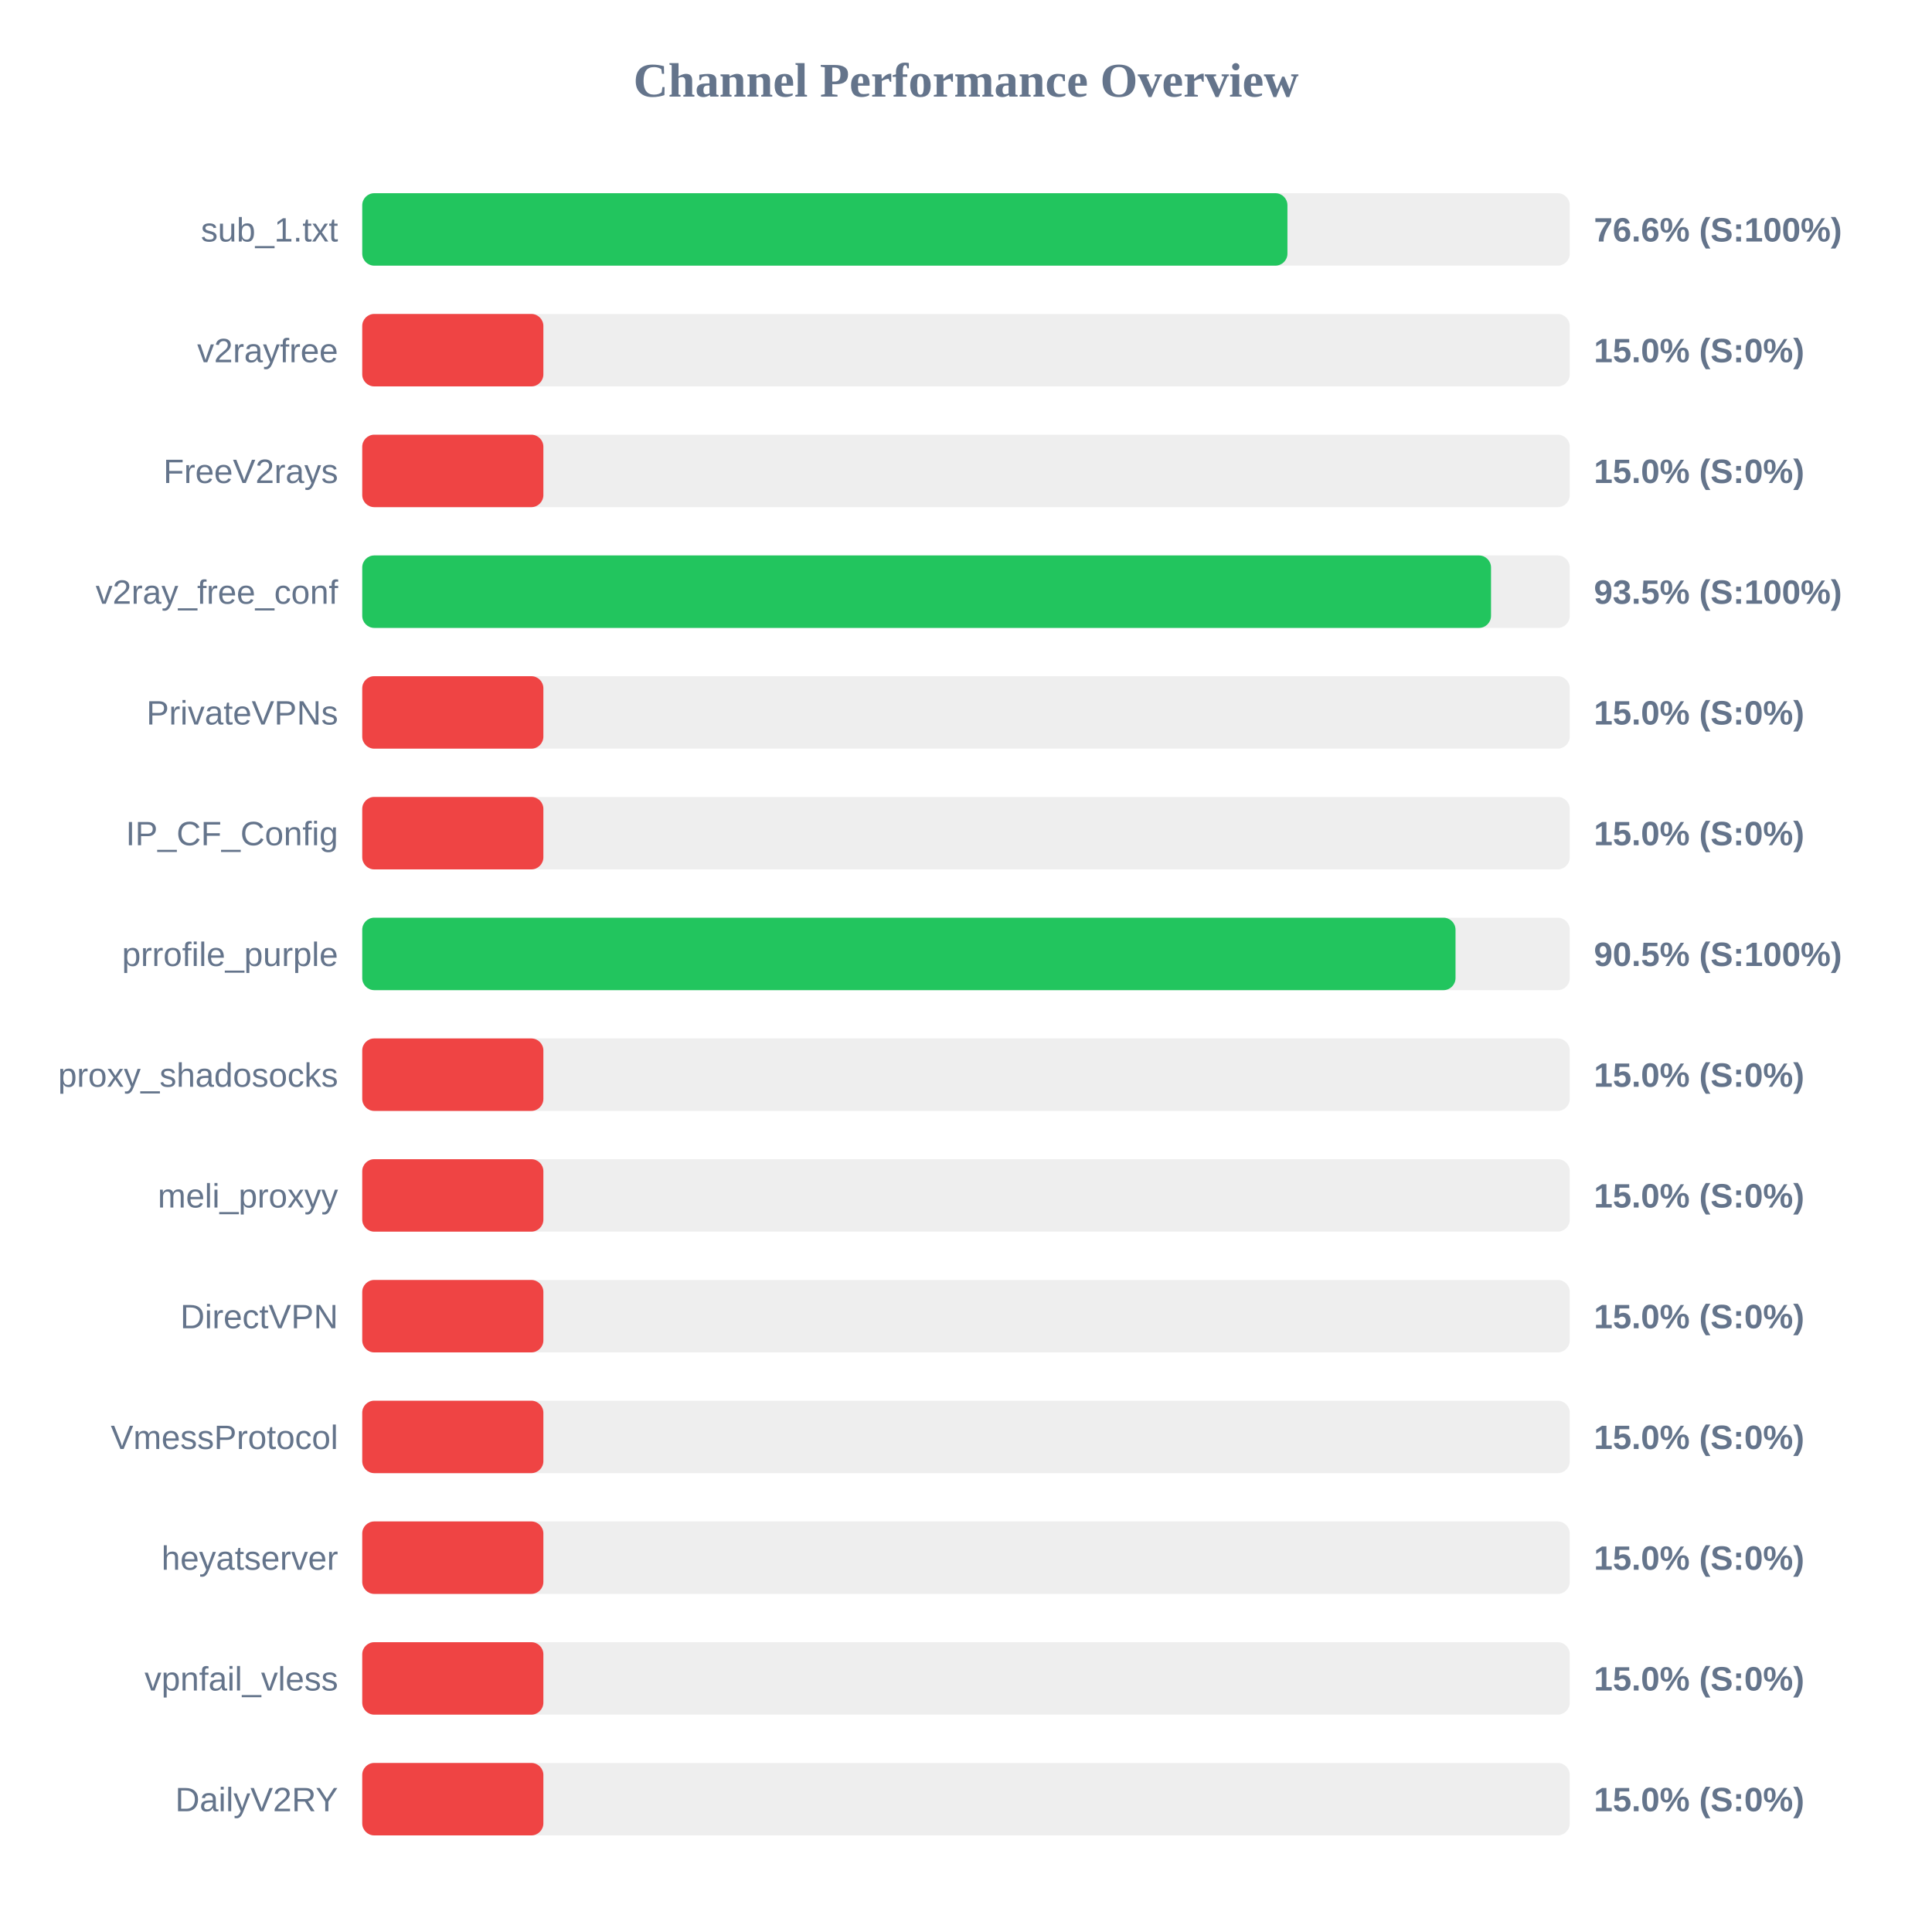
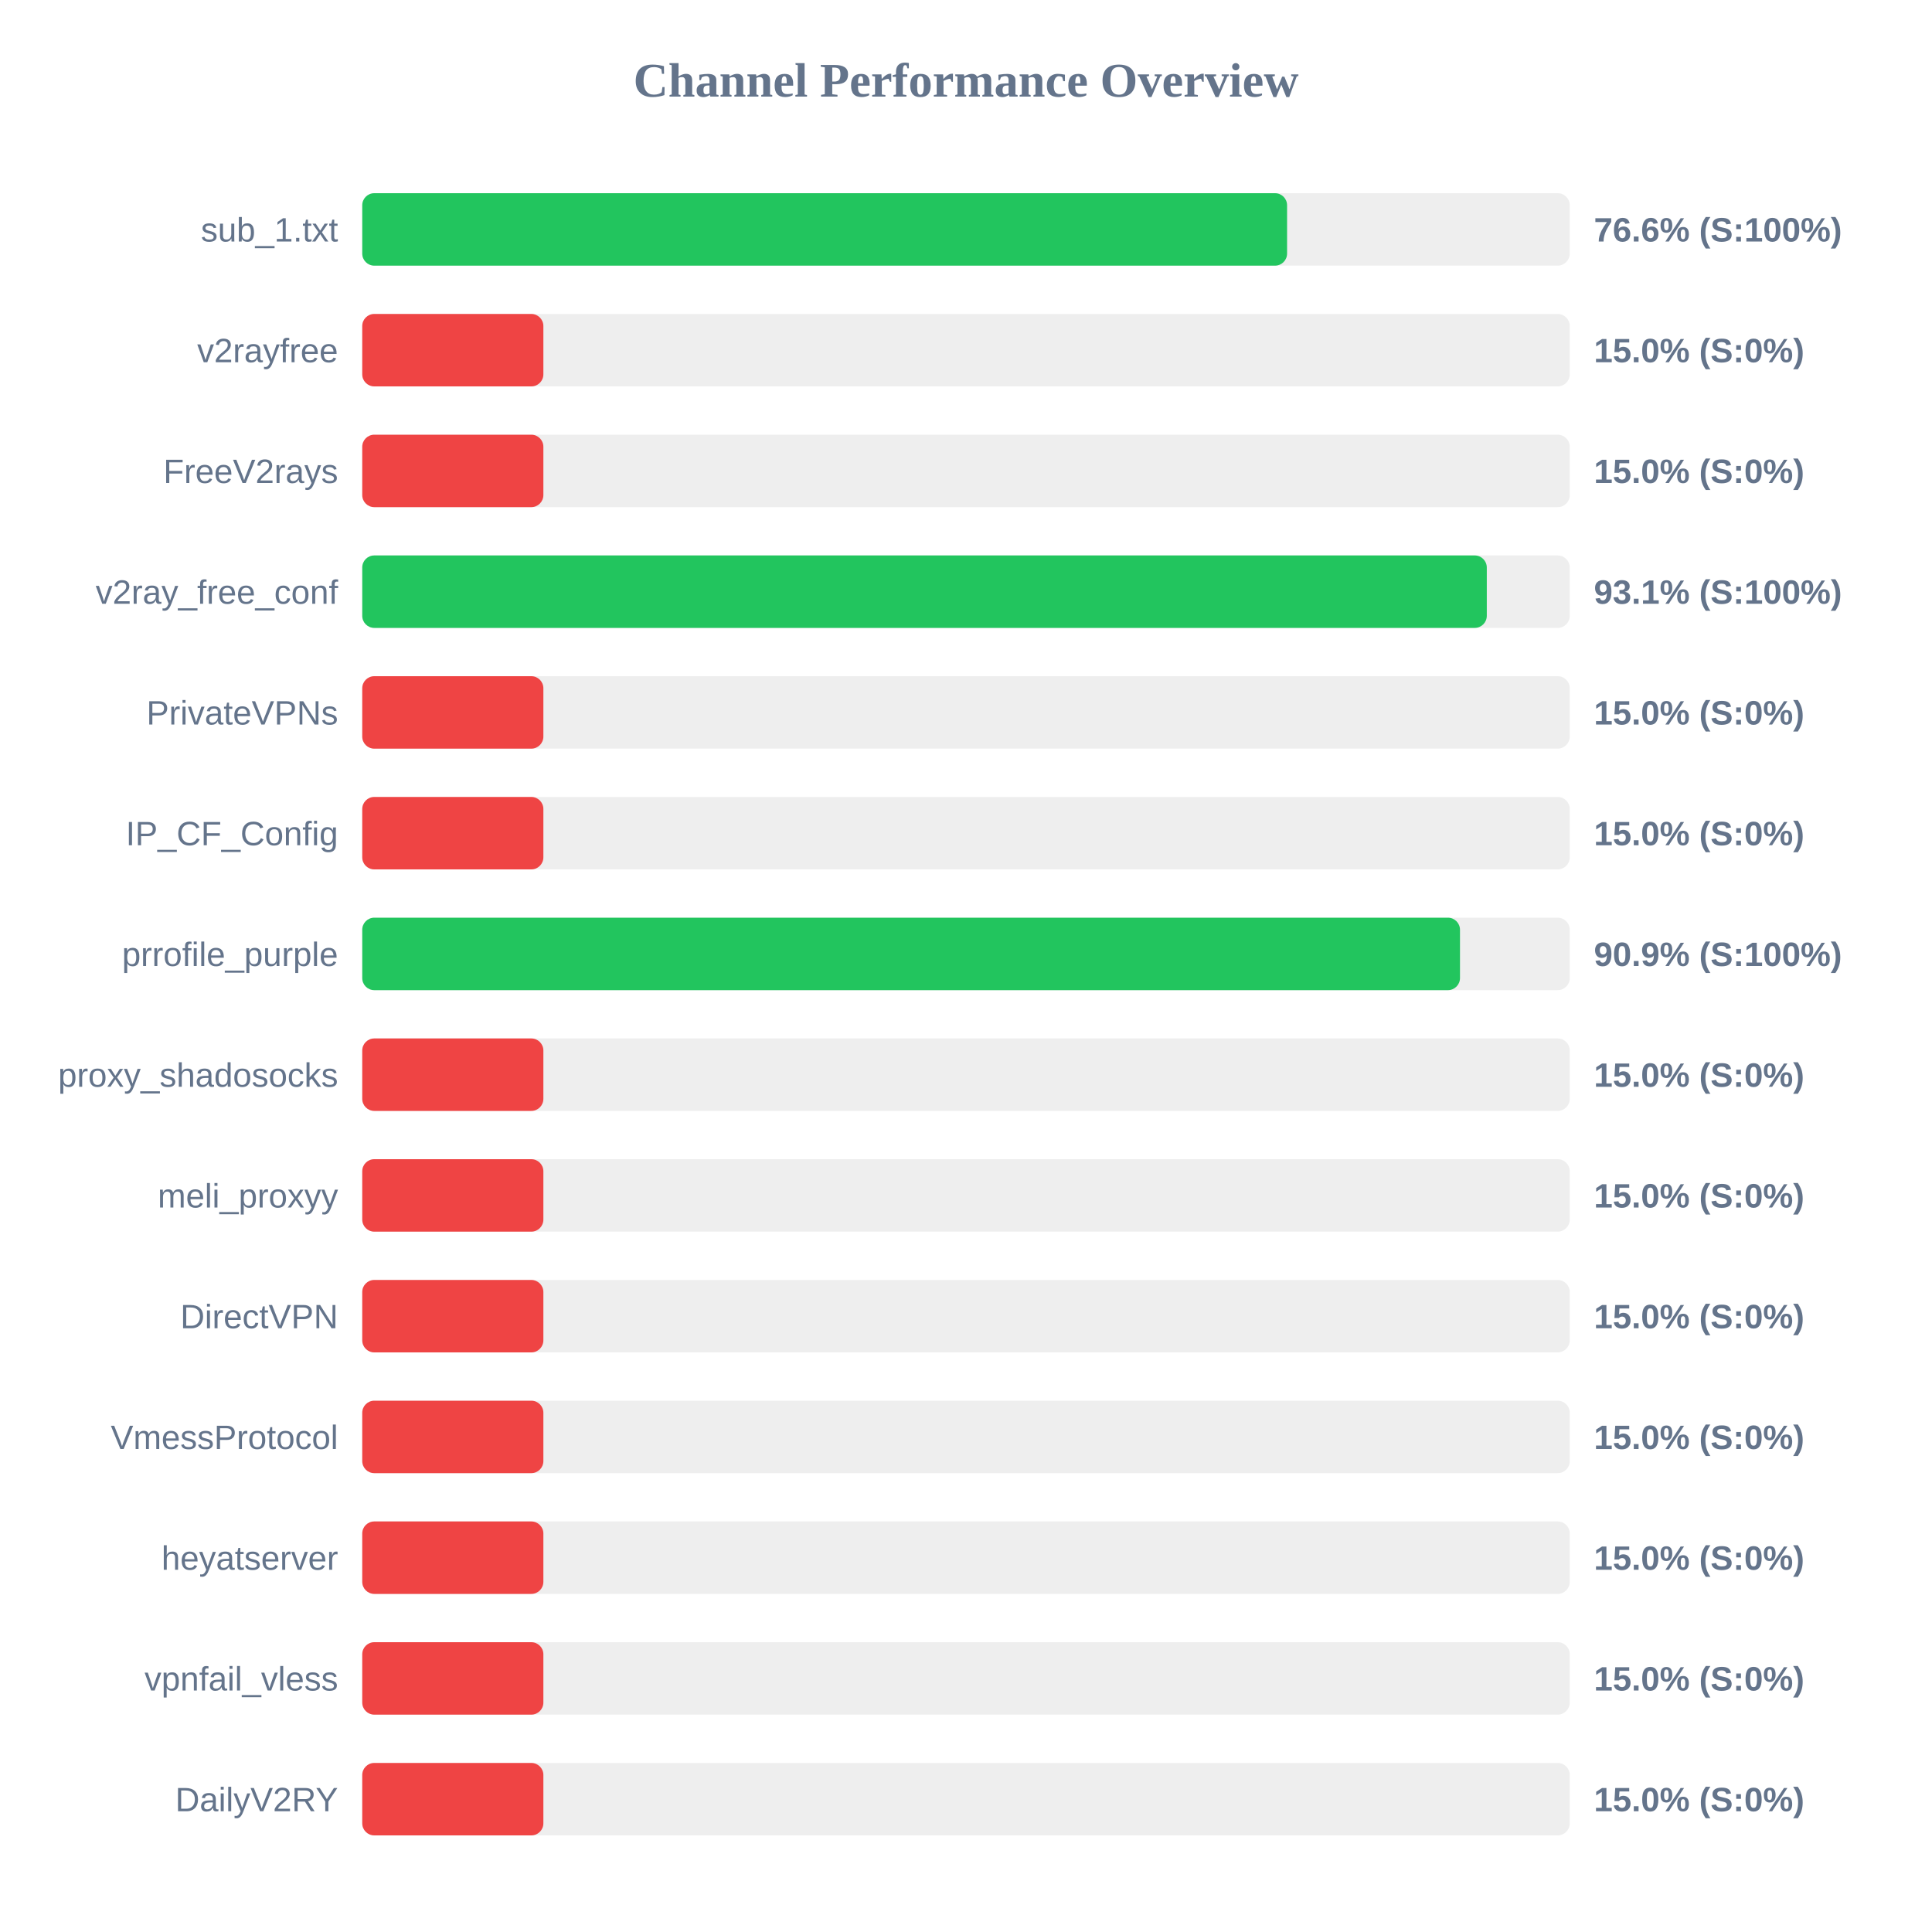
<svg xmlns="http://www.w3.org/2000/svg" width="800" height="800" version="1.1">
  <style>
        .row { font: 14px Arial; fill: #64748b; }
        .score { font: bold 14px Arial; fill: #64748b; }
    </style>
  <text x="400" y="40" text-anchor="middle" font-size="20px" font-weight="bold" fill="#64748b">Channel Performance Overview</text>
  <rect x="150" y="80" width="500" height="30" fill="#eee" rx="5" />
-   <rect x="150" y="80" width="383.1" height="30" fill="#22c55e" rx="5" />
+   <rect x="150" y="80" width="382.95" height="30" fill="#22c55e" rx="5" />
  <text x="140" y="100" text-anchor="end" class="row">sub_1.txt</text>
  <text x="660" y="100" text-anchor="start" class="score">76.6% (S:100%)</text>
  <rect x="150" y="130" width="500" height="30" fill="#eee" rx="5" />
  <rect x="150" y="130" width="75.0" height="30" fill="#ef4444" rx="5" />
  <text x="140" y="150" text-anchor="end" class="row">v2rayfree</text>
  <text x="660" y="150" text-anchor="start" class="score">15.0% (S:0%)</text>
  <rect x="150" y="180" width="500" height="30" fill="#eee" rx="5" />
  <rect x="150" y="180" width="75.0" height="30" fill="#ef4444" rx="5" />
  <text x="140" y="200" text-anchor="end" class="row">FreeV2rays</text>
  <text x="660" y="200" text-anchor="start" class="score">15.0% (S:0%)</text>
  <rect x="150" y="230" width="500" height="30" fill="#eee" rx="5" />
-   <rect x="150" y="230" width="467.4" height="30" fill="#22c55e" rx="5" />
+   <rect x="150" y="230" width="465.65" height="30" fill="#22c55e" rx="5" />
  <text x="140" y="250" text-anchor="end" class="row">v2ray_free_conf</text>
-   <text x="660" y="250" text-anchor="start" class="score">93.5% (S:100%)</text>
+   <text x="660" y="250" text-anchor="start" class="score">93.1% (S:100%)</text>
  <rect x="150" y="280" width="500" height="30" fill="#eee" rx="5" />
  <rect x="150" y="280" width="75.0" height="30" fill="#ef4444" rx="5" />
  <text x="140" y="300" text-anchor="end" class="row">PrivateVPNs</text>
  <text x="660" y="300" text-anchor="start" class="score">15.0% (S:0%)</text>
  <rect x="150" y="330" width="500" height="30" fill="#eee" rx="5" />
  <rect x="150" y="330" width="75.0" height="30" fill="#ef4444" rx="5" />
  <text x="140" y="350" text-anchor="end" class="row">IP_CF_Config</text>
  <text x="660" y="350" text-anchor="start" class="score">15.0% (S:0%)</text>
  <rect x="150" y="380" width="500" height="30" fill="#eee" rx="5" />
-   <rect x="150" y="380" width="452.7" height="30" fill="#22c55e" rx="5" />
+   <rect x="150" y="380" width="454.55" height="30" fill="#22c55e" rx="5" />
  <text x="140" y="400" text-anchor="end" class="row">prrofile_purple</text>
-   <text x="660" y="400" text-anchor="start" class="score">90.5% (S:100%)</text>
+   <text x="660" y="400" text-anchor="start" class="score">90.9% (S:100%)</text>
  <rect x="150" y="430" width="500" height="30" fill="#eee" rx="5" />
  <rect x="150" y="430" width="75.0" height="30" fill="#ef4444" rx="5" />
  <text x="140" y="450" text-anchor="end" class="row">proxy_shadosocks</text>
  <text x="660" y="450" text-anchor="start" class="score">15.0% (S:0%)</text>
  <rect x="150" y="480" width="500" height="30" fill="#eee" rx="5" />
  <rect x="150" y="480" width="75.0" height="30" fill="#ef4444" rx="5" />
  <text x="140" y="500" text-anchor="end" class="row">meli_proxyy</text>
  <text x="660" y="500" text-anchor="start" class="score">15.0% (S:0%)</text>
  <rect x="150" y="530" width="500" height="30" fill="#eee" rx="5" />
  <rect x="150" y="530" width="75.0" height="30" fill="#ef4444" rx="5" />
  <text x="140" y="550" text-anchor="end" class="row">DirectVPN</text>
  <text x="660" y="550" text-anchor="start" class="score">15.0% (S:0%)</text>
  <rect x="150" y="580" width="500" height="30" fill="#eee" rx="5" />
  <rect x="150" y="580" width="75.0" height="30" fill="#ef4444" rx="5" />
  <text x="140" y="600" text-anchor="end" class="row">VmessProtocol</text>
  <text x="660" y="600" text-anchor="start" class="score">15.0% (S:0%)</text>
  <rect x="150" y="630" width="500" height="30" fill="#eee" rx="5" />
  <rect x="150" y="630" width="75.0" height="30" fill="#ef4444" rx="5" />
  <text x="140" y="650" text-anchor="end" class="row">heyatserver</text>
  <text x="660" y="650" text-anchor="start" class="score">15.0% (S:0%)</text>
  <rect x="150" y="680" width="500" height="30" fill="#eee" rx="5" />
  <rect x="150" y="680" width="75.0" height="30" fill="#ef4444" rx="5" />
  <text x="140" y="700" text-anchor="end" class="row">vpnfail_vless</text>
  <text x="660" y="700" text-anchor="start" class="score">15.0% (S:0%)</text>
  <rect x="150" y="730" width="500" height="30" fill="#eee" rx="5" />
  <rect x="150" y="730" width="75.0" height="30" fill="#ef4444" rx="5" />
  <text x="140" y="750" text-anchor="end" class="row">DailyV2RY</text>
  <text x="660" y="750" text-anchor="start" class="score">15.0% (S:0%)</text>
</svg>
